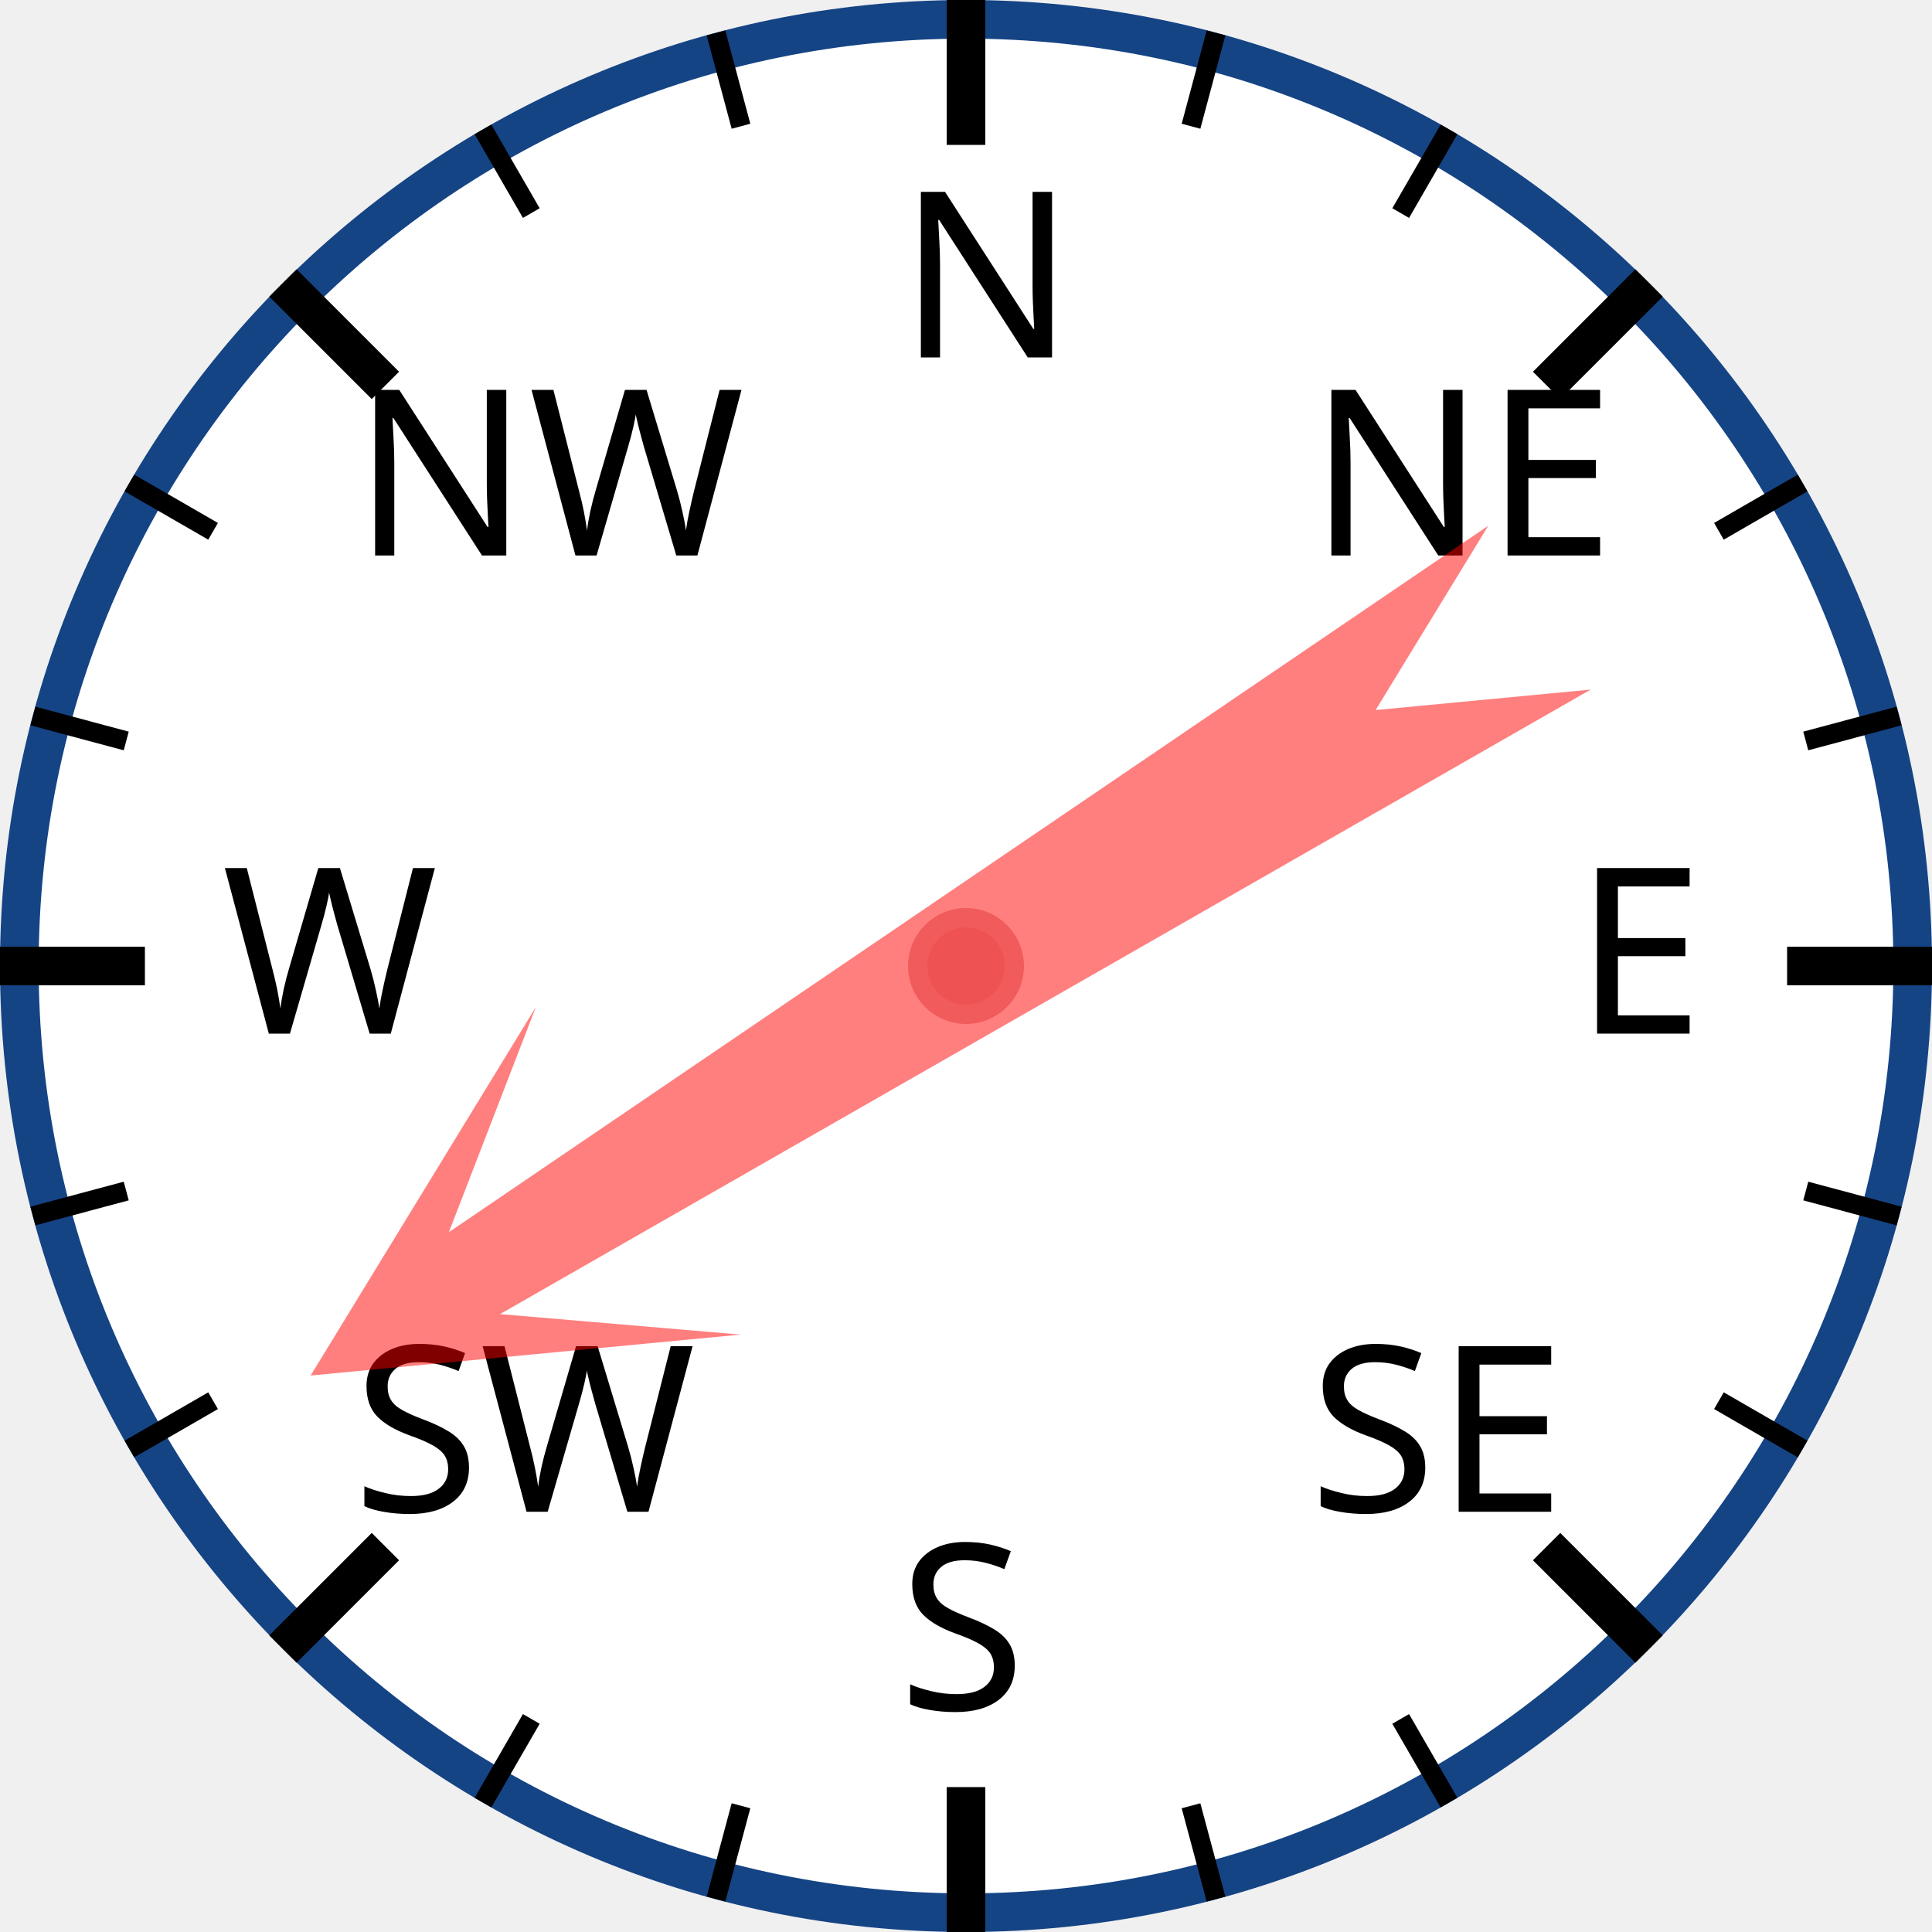
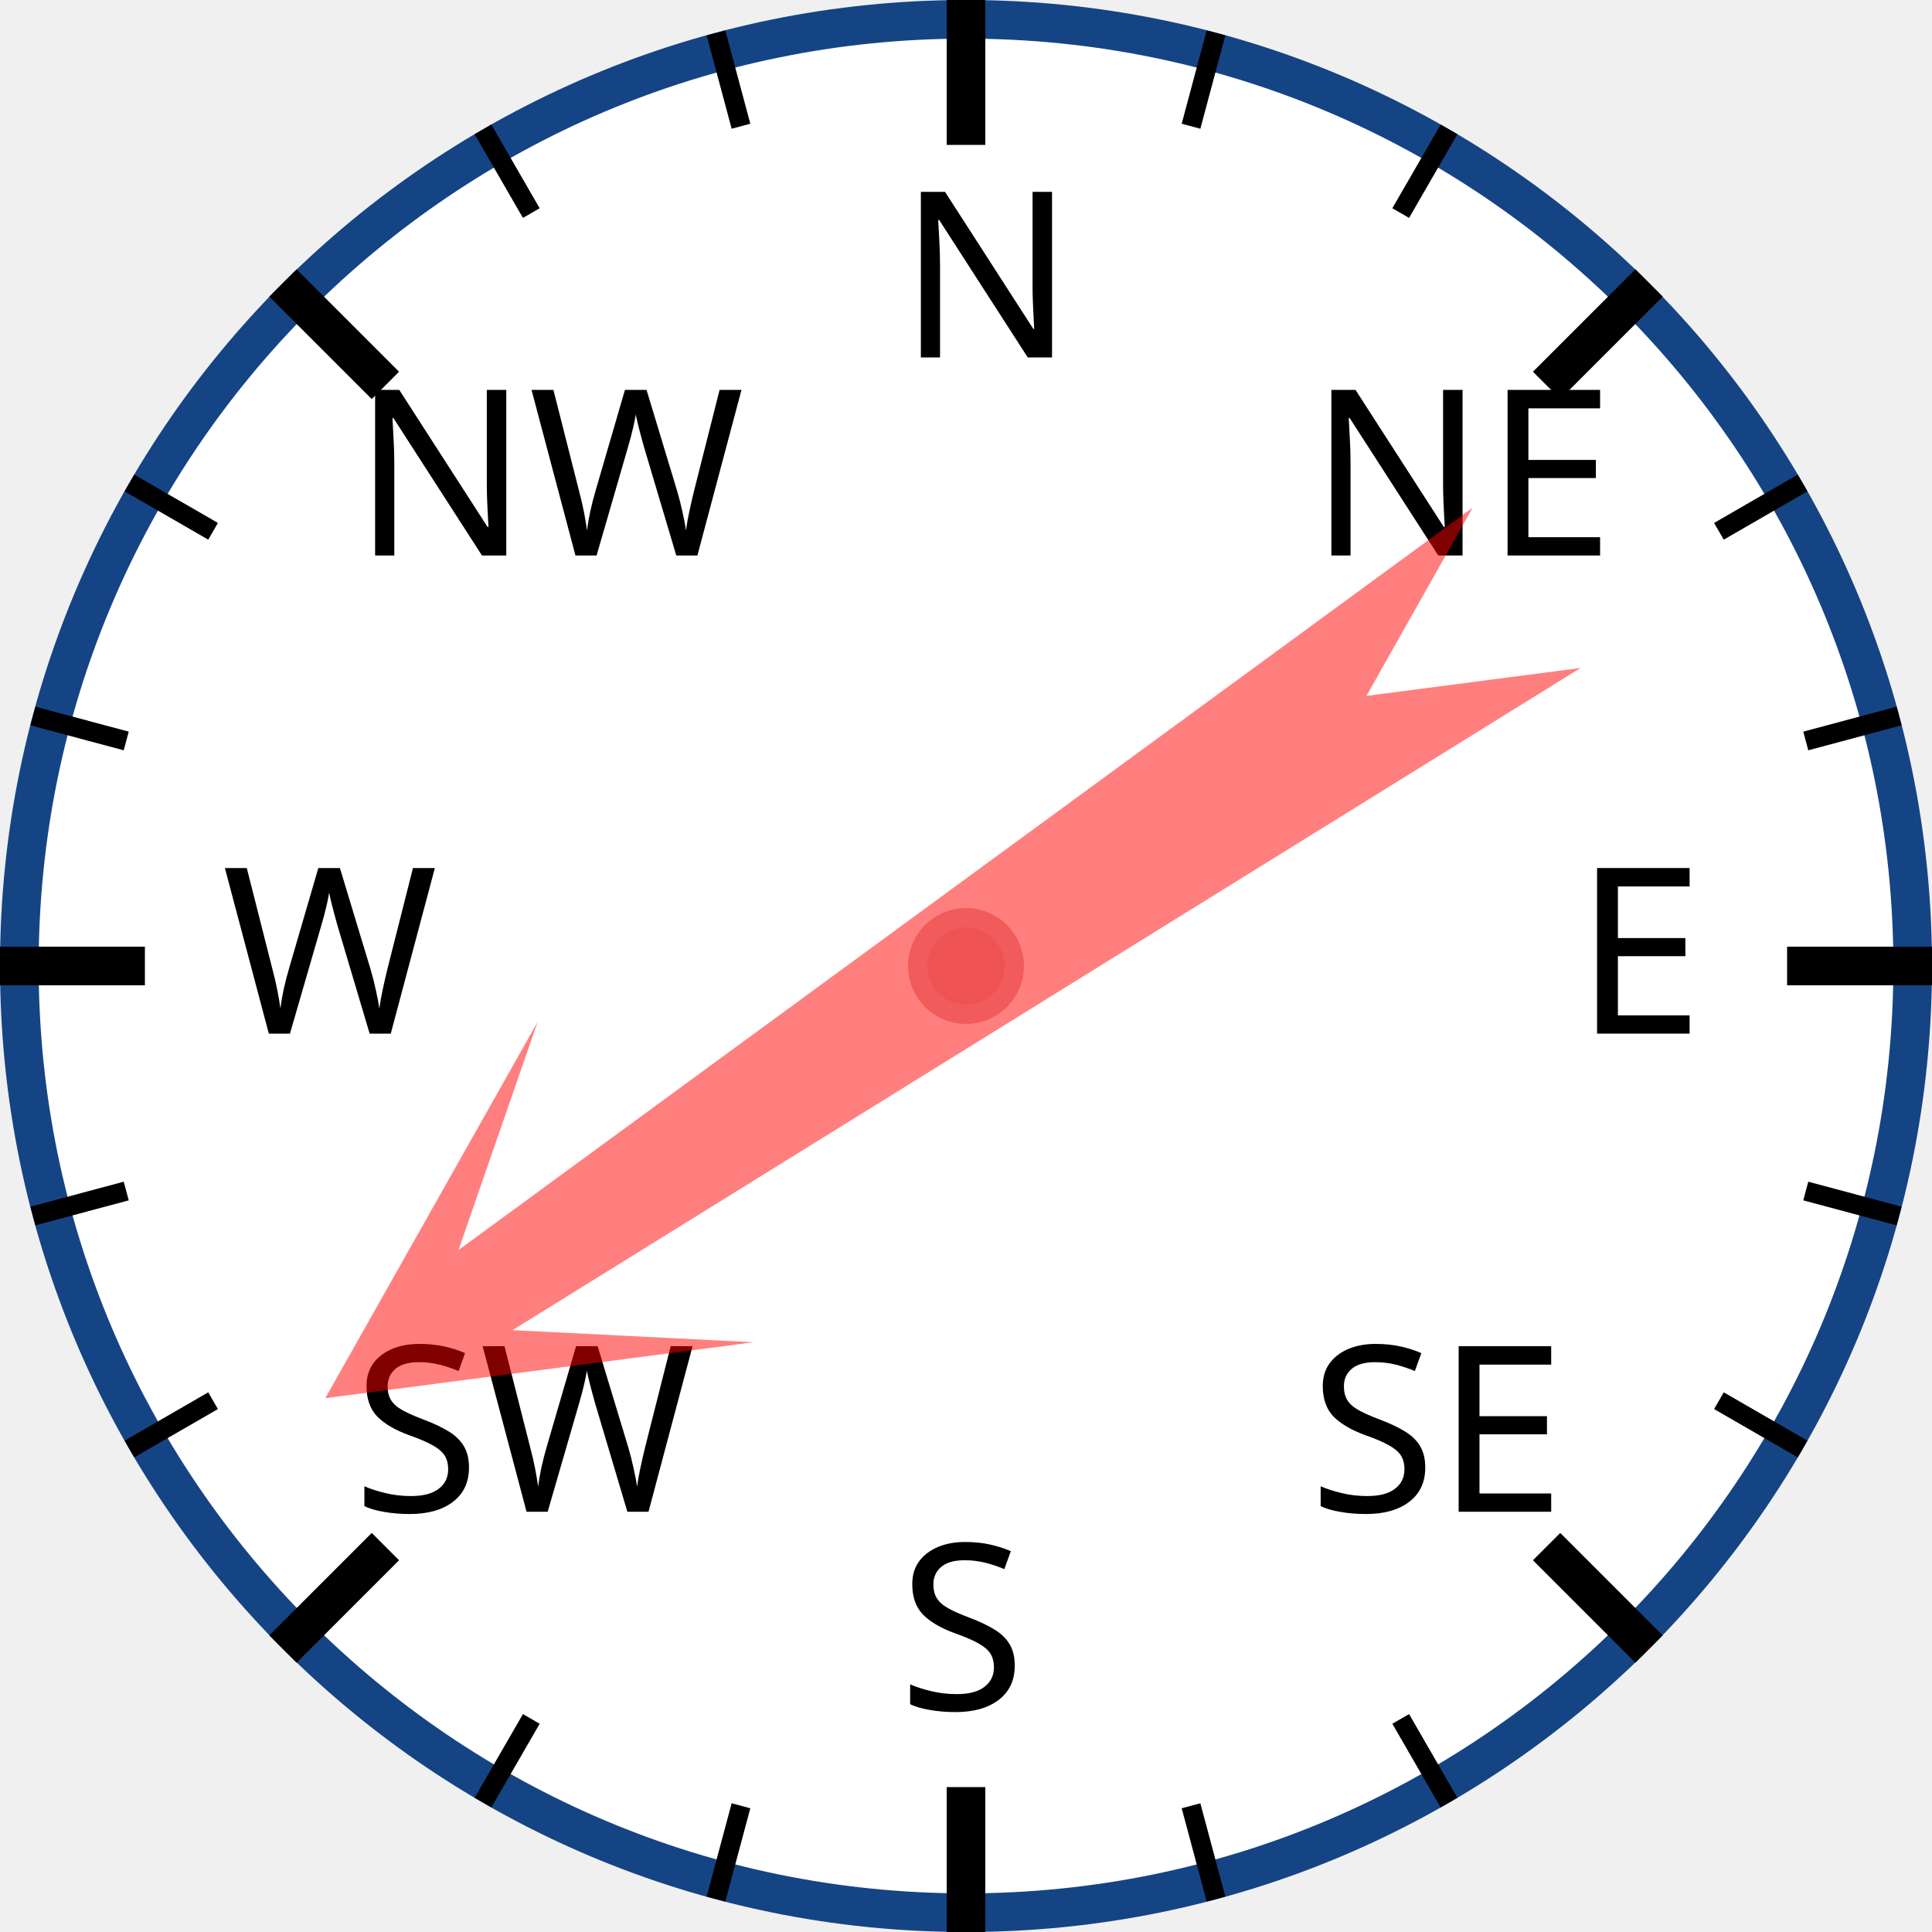
<svg xmlns="http://www.w3.org/2000/svg" width="120px" height="120px" viewBox="0 0 200 200">
  <circle cx="100" cy="100" r="98" style="fill: white; stroke: #154485; stroke-width: 4;" />
  <text x="93.0" y="37.0" style="font-family: sans-serif; font-size: 18pt;">N</text>
  <line x1="100.0" y1="0.0" x2="100.0" y2="15.0" style="stroke: black; stroke-width: 4;" />
  <line x1="74.118" y1="3.407" x2="76.706" y2="13.067" style="stroke: black; stroke-width: 2;" />
  <line x1="50" y1="13.397" x2="55" y2="22.058" style="stroke: black; stroke-width: 2;" />
  <text x="36.503" y="57.503" style="font-family: sans-serif; font-size: 18pt;">NW</text>
  <line x1="29.289" y1="29.289" x2="39.896" y2="39.896" style="stroke: black; stroke-width: 4;" />
  <line x1="13.397" y1="50" x2="22.058" y2="55" style="stroke: black; stroke-width: 2;" />
  <line x1="3.407" y1="74.118" x2="13.067" y2="76.706" style="stroke: black; stroke-width: 2;" />
  <text x="23.0" y="107.0" style="font-family: sans-serif; font-size: 18pt;">W</text>
  <line x1="0.0" y1="100.0" x2="15.0" y2="100.0" style="stroke: black; stroke-width: 4;" />
  <line x1="3.407" y1="125.882" x2="13.067" y2="123.294" style="stroke: black; stroke-width: 2;" />
  <line x1="13.397" y1="150" x2="22.058" y2="145" style="stroke: black; stroke-width: 2;" />
  <text x="36.503" y="156.497" style="font-family: sans-serif; font-size: 18pt;">SW</text>
  <line x1="29.289" y1="170.711" x2="39.896" y2="160.104" style="stroke: black; stroke-width: 4;" />
  <line x1="50" y1="186.603" x2="55" y2="177.942" style="stroke: black; stroke-width: 2;" />
  <line x1="74.118" y1="196.593" x2="76.706" y2="186.933" style="stroke: black; stroke-width: 2;" />
  <text x="93" y="177.0" style="font-family: sans-serif; font-size: 18pt;">S</text>
  <line x1="100" y1="200.0" x2="100" y2="185.0" style="stroke: black; stroke-width: 4;" />
  <line x1="125.882" y1="196.593" x2="123.294" y2="186.933" style="stroke: black; stroke-width: 2;" />
  <line x1="150.0" y1="186.603" x2="145.0" y2="177.942" style="stroke: black; stroke-width: 2;" />
  <text x="135.497" y="156.497" style="font-family: sans-serif; font-size: 18pt;">SE</text>
  <line x1="170.711" y1="170.711" x2="160.104" y2="160.104" style="stroke: black; stroke-width: 4;" />
  <line x1="186.603" y1="150" x2="177.942" y2="145" style="stroke: black; stroke-width: 2;" />
  <line x1="196.593" y1="125.882" x2="186.933" y2="123.294" style="stroke: black; stroke-width: 2;" />
  <text x="163.0" y="107" style="font-family: sans-serif; font-size: 18pt;">E</text>
  <line x1="200.0" y1="100" x2="185.0" y2="100" style="stroke: black; stroke-width: 4;" />
  <line x1="196.593" y1="74.118" x2="186.933" y2="76.706" style="stroke: black; stroke-width: 2;" />
  <line x1="186.603" y1="50" x2="177.942" y2="55" style="stroke: black; stroke-width: 2;" />
  <text x="135.497" y="57.503" style="font-family: sans-serif; font-size: 18pt;">NE</text>
  <line x1="170.711" y1="29.289" x2="160.104" y2="39.896" style="stroke: black; stroke-width: 4;" />
  <line x1="150" y1="13.397" x2="145" y2="22.058" style="stroke: black; stroke-width: 2;" />
  <line x1="125.882" y1="3.407" x2="123.294" y2="13.067" style="stroke: black; stroke-width: 2;" />
-   <polygon points="100 20 120 60 105 40 110 170 100 150 90 170 95 40 80 60" style="fill: red; fill-opacity: 0.5;" transform="rotate(238,100,100)" />
+   <polygon points="100 20 120 60 105 40 110 170 100 150 90 170 95 40 80 60" style="fill: red; fill-opacity: 0.5;" transform="rotate(236,100,100)" />
  <circle cx="100" cy="100" r="5" style="fill: #EE5252; stroke: #F25B5B; stroke-width: 2;" />
</svg>
